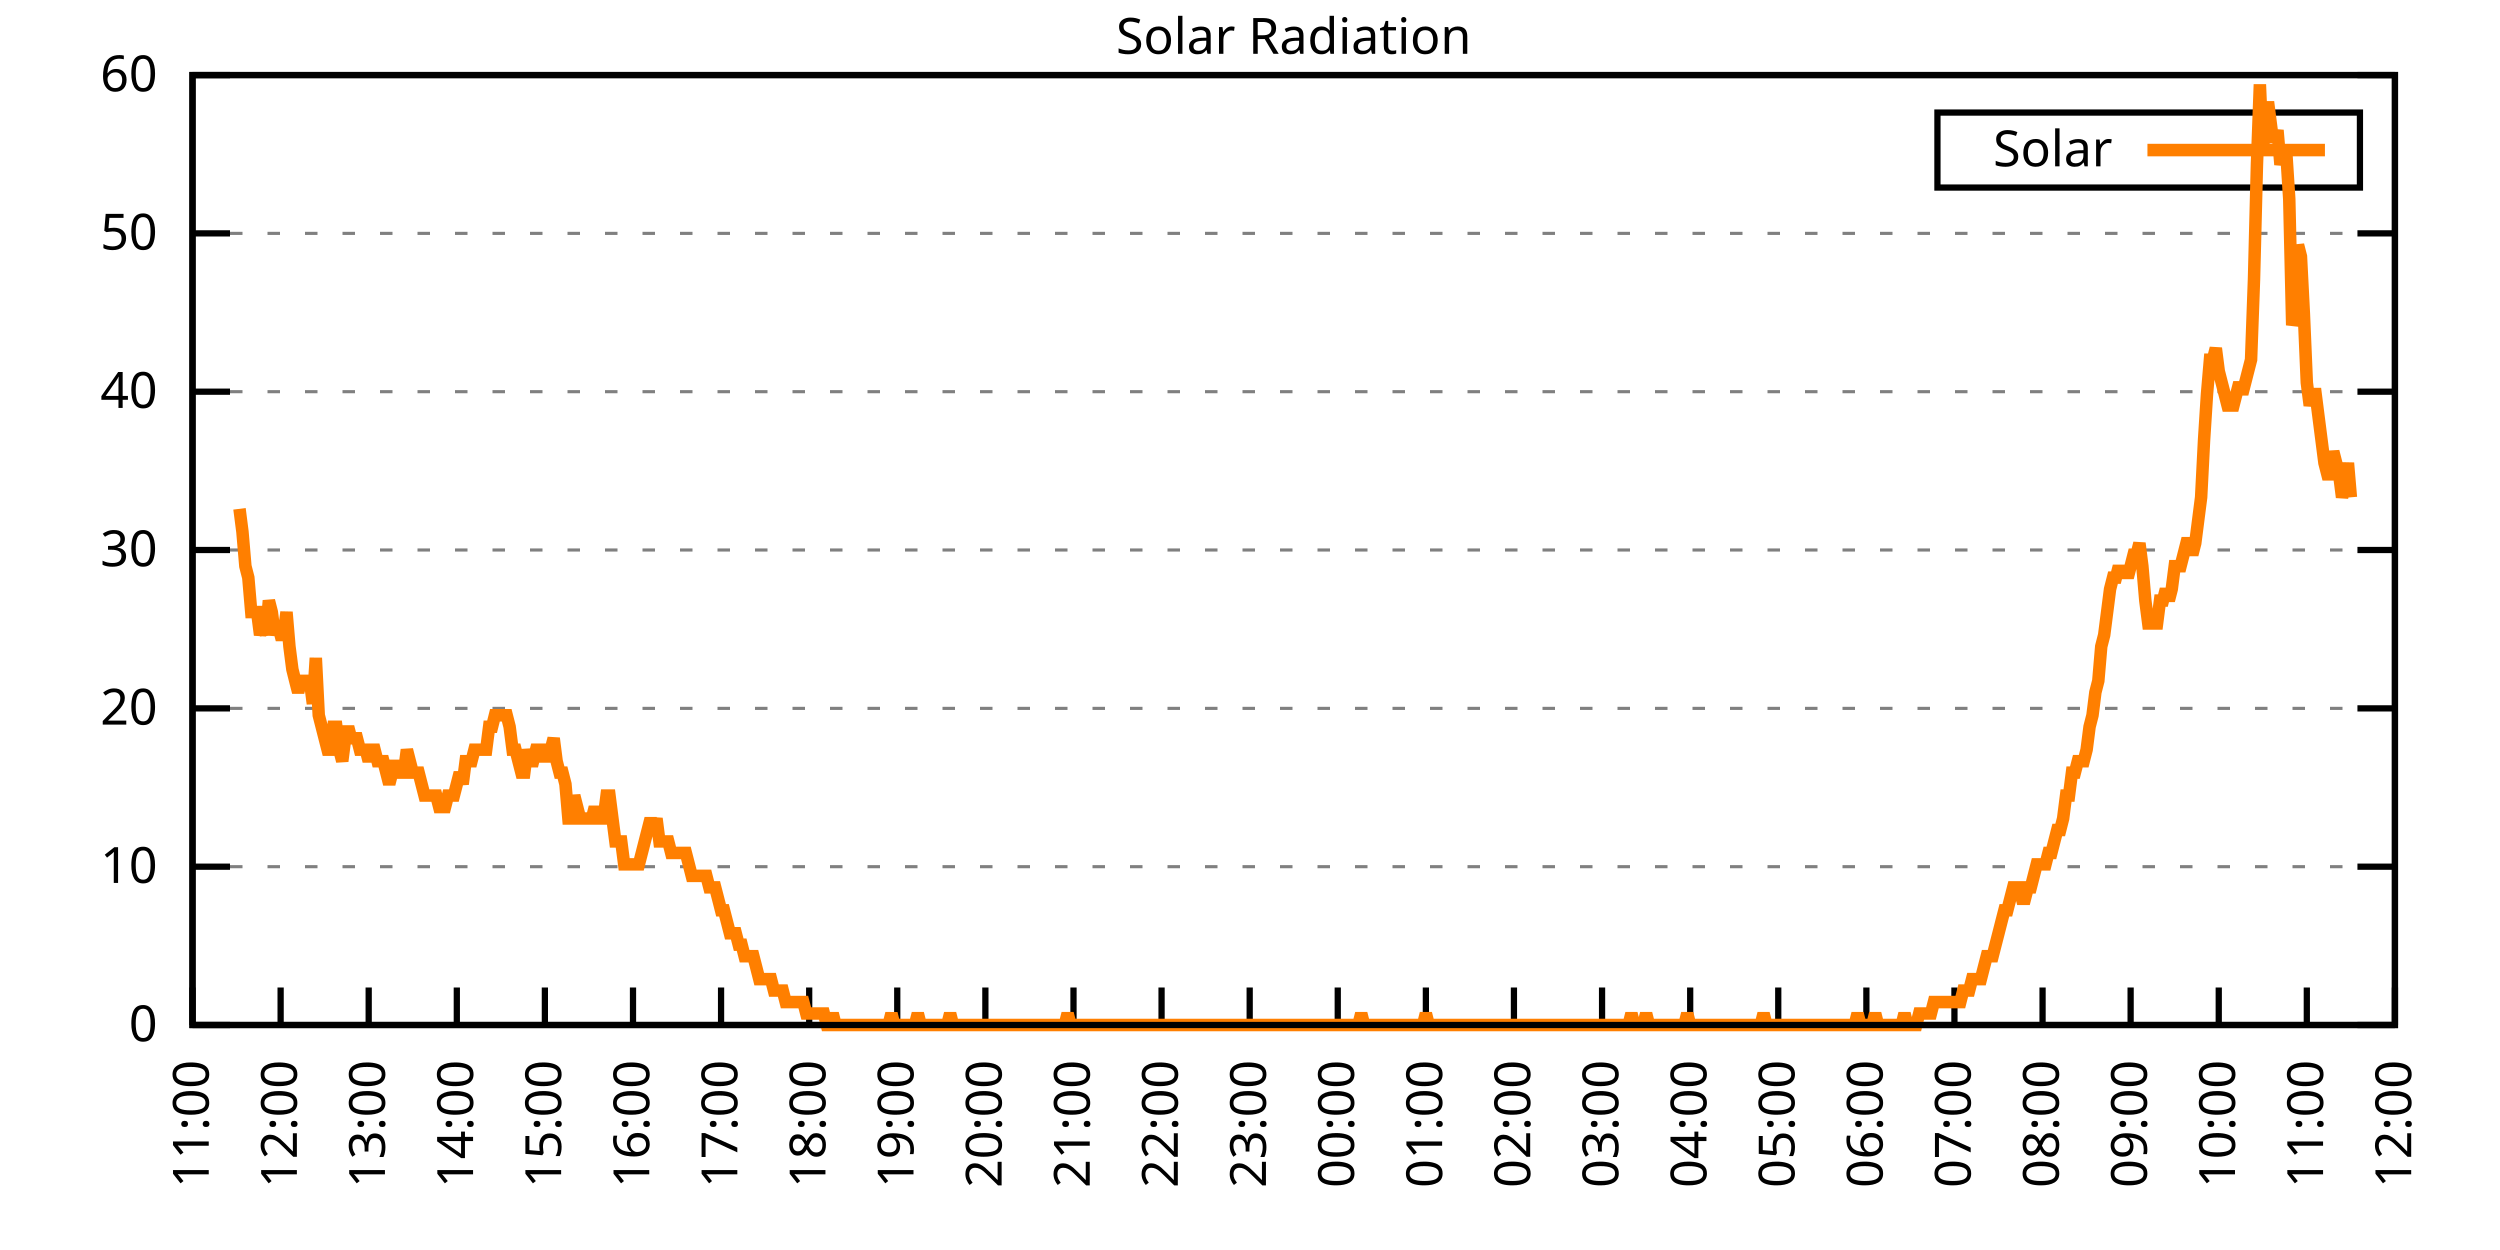
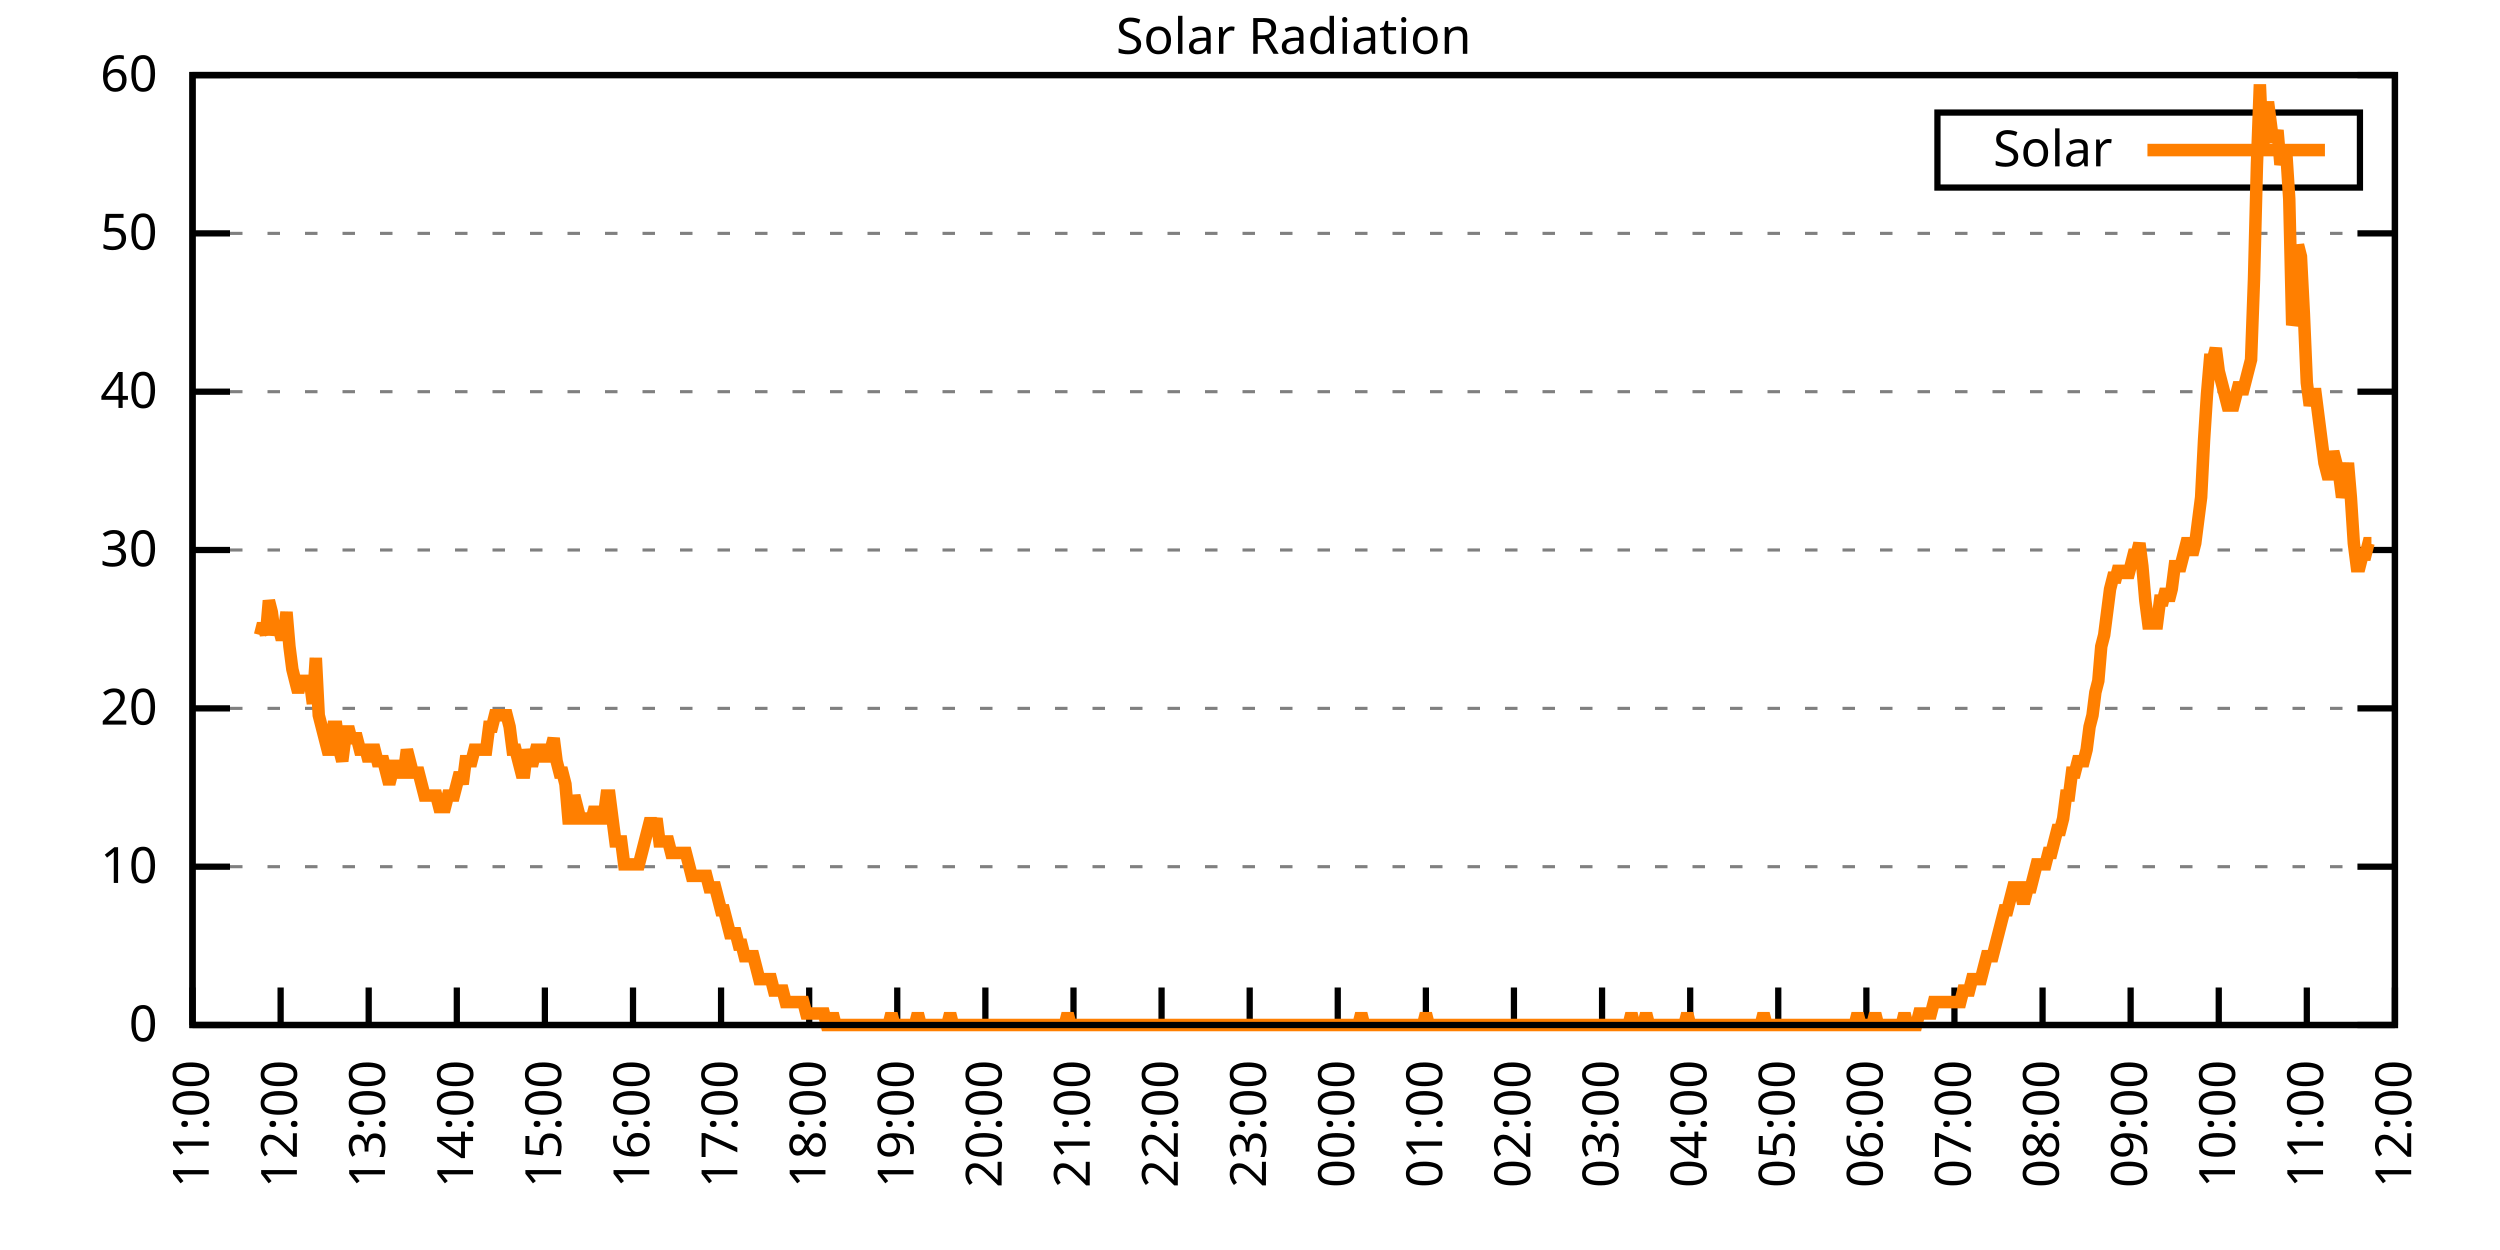
<svg xmlns="http://www.w3.org/2000/svg" xmlns:xlink="http://www.w3.org/1999/xlink" width="400" height="200" viewBox="0 0 400 200">
  <g id="gnuplot_canvas">
    <rect x="0" y="0" width="400" height="200" fill="none" />
    <defs>
      <circle id="gpDot" r="0.5" stroke-width="0.5" stroke="currentColor" />
      <path id="gpPt0" stroke-width="0.333" stroke="currentColor" d="M-1,0 h2 M0,-1 v2" />
      <path id="gpPt1" stroke-width="0.333" stroke="currentColor" d="M-1,-1 L1,1 M1,-1 L-1,1" />
      <path id="gpPt2" stroke-width="0.333" stroke="currentColor" d="M-1,0 L1,0 M0,-1 L0,1 M-1,-1 L1,1 M-1,1 L1,-1" />
      <rect id="gpPt3" stroke-width="0.333" stroke="currentColor" x="-1" y="-1" width="2" height="2" />
      <rect id="gpPt4" stroke-width="0.333" stroke="currentColor" fill="currentColor" x="-1" y="-1" width="2" height="2" />
      <circle id="gpPt5" stroke-width="0.333" stroke="currentColor" cx="0" cy="0" r="1" />
      <use xlink:href="#gpPt5" id="gpPt6" fill="currentColor" stroke="none" />
      <path id="gpPt7" stroke-width="0.333" stroke="currentColor" d="M0,-1.33 L-1.33,0.67 L1.33,0.67 z" />
      <use xlink:href="#gpPt7" id="gpPt8" fill="currentColor" stroke="none" />
      <use xlink:href="#gpPt7" id="gpPt9" stroke="currentColor" transform="rotate(180)" />
      <use xlink:href="#gpPt9" id="gpPt10" fill="currentColor" stroke="none" />
      <use xlink:href="#gpPt3" id="gpPt11" stroke="currentColor" transform="rotate(45)" />
      <use xlink:href="#gpPt11" id="gpPt12" fill="currentColor" stroke="none" />
      <path id="gpPt13" stroke-width="0.333" stroke="currentColor" d="M0,1.330 L1.265,0.411 L0.782,-1.067 L-0.782,-1.076 L-1.265,0.411 z" />
      <use xlink:href="#gpPt13" id="gpPt14" fill="currentColor" stroke="none" />
      <filter id="textbox" filterUnits="objectBoundingBox" x="0" y="0" height="1" width="1">
        <feFlood flood-color="white" flood-opacity="1" result="bgnd" />
        <feComposite in="SourceGraphic" in2="bgnd" operator="atop" />
      </filter>
      <filter id="greybox" filterUnits="objectBoundingBox" x="0" y="0" height="1" width="1">
        <feFlood flood-color="lightgrey" flood-opacity="1" result="grey" />
        <feComposite in="SourceGraphic" in2="grey" operator="atop" />
      </filter>
    </defs>
    <g fill="none" color="white" stroke="currentColor" stroke-width="1.00" stroke-linecap="butt" stroke-linejoin="miter">
</g>
    <g fill="none" color="black" stroke="currentColor" stroke-width="1.00" stroke-linecap="butt" stroke-linejoin="miter">
      <g stroke="none" shape-rendering="crispEdges">
        <polygon fill="rgb(255, 255, 255)" points="30.80,164.00 383.18,164.00 383.18,12.02 30.80,12.02 " />
      </g>
    </g>
    <g fill="none" color="black" stroke="currentColor" stroke-width="1.00" stroke-linecap="butt" stroke-linejoin="miter">
</g>
    <g fill="none" color="black" stroke="black" stroke-width="0.50" stroke-linecap="butt" stroke-linejoin="miter">
</g>
    <g fill="none" color="gray" stroke="currentColor" stroke-width="0.50" stroke-linecap="butt" stroke-linejoin="miter">
      <path stroke="gray" stroke-dasharray="2,4" class="gridline" d="M30.80,164.00 L383.19,164.00  " />
    </g>
    <g fill="none" color="gray" stroke="gray" stroke-width="1.00" stroke-linecap="butt" stroke-linejoin="miter">
</g>
    <g fill="none" color="black" stroke="currentColor" stroke-width="1.00" stroke-linecap="butt" stroke-linejoin="miter">
      <path stroke="black" d="M30.80,164.00 L36.80,164.00 M383.19,164.00 L377.19,164.00  " />
      <g transform="translate(25.20,166.60)" stroke="none" fill="black" font-family="Sans" font-size="8.00" text-anchor="end">
        <text>
          <tspan font-family="Sans"> 0</tspan>
        </text>
      </g>
    </g>
    <g fill="none" color="black" stroke="currentColor" stroke-width="1.00" stroke-linecap="butt" stroke-linejoin="miter">
</g>
    <g fill="none" color="black" stroke="black" stroke-width="0.50" stroke-linecap="butt" stroke-linejoin="miter">
</g>
    <g fill="none" color="gray" stroke="currentColor" stroke-width="0.50" stroke-linecap="butt" stroke-linejoin="miter">
      <path stroke="gray" stroke-dasharray="2,4" class="gridline" d="M30.80,138.67 L383.19,138.67  " />
    </g>
    <g fill="none" color="gray" stroke="gray" stroke-width="1.00" stroke-linecap="butt" stroke-linejoin="miter">
</g>
    <g fill="none" color="black" stroke="currentColor" stroke-width="1.00" stroke-linecap="butt" stroke-linejoin="miter">
      <path stroke="black" d="M30.80,138.67 L36.80,138.67 M383.19,138.67 L377.19,138.67  " />
      <g transform="translate(25.20,141.27)" stroke="none" fill="black" font-family="Sans" font-size="8.00" text-anchor="end">
        <text>
          <tspan font-family="Sans"> 10</tspan>
        </text>
      </g>
    </g>
    <g fill="none" color="black" stroke="currentColor" stroke-width="1.00" stroke-linecap="butt" stroke-linejoin="miter">
</g>
    <g fill="none" color="black" stroke="black" stroke-width="0.50" stroke-linecap="butt" stroke-linejoin="miter">
</g>
    <g fill="none" color="gray" stroke="currentColor" stroke-width="0.50" stroke-linecap="butt" stroke-linejoin="miter">
      <path stroke="gray" stroke-dasharray="2,4" class="gridline" d="M30.80,113.34 L383.19,113.34  " />
    </g>
    <g fill="none" color="gray" stroke="gray" stroke-width="1.00" stroke-linecap="butt" stroke-linejoin="miter">
</g>
    <g fill="none" color="black" stroke="currentColor" stroke-width="1.00" stroke-linecap="butt" stroke-linejoin="miter">
      <path stroke="black" d="M30.80,113.34 L36.80,113.34 M383.19,113.34 L377.19,113.34  " />
      <g transform="translate(25.20,115.94)" stroke="none" fill="black" font-family="Sans" font-size="8.00" text-anchor="end">
        <text>
          <tspan font-family="Sans"> 20</tspan>
        </text>
      </g>
    </g>
    <g fill="none" color="black" stroke="currentColor" stroke-width="1.00" stroke-linecap="butt" stroke-linejoin="miter">
</g>
    <g fill="none" color="black" stroke="black" stroke-width="0.50" stroke-linecap="butt" stroke-linejoin="miter">
</g>
    <g fill="none" color="gray" stroke="currentColor" stroke-width="0.50" stroke-linecap="butt" stroke-linejoin="miter">
      <path stroke="gray" stroke-dasharray="2,4" class="gridline" d="M30.80,88.00 L383.19,88.00  " />
    </g>
    <g fill="none" color="gray" stroke="gray" stroke-width="1.00" stroke-linecap="butt" stroke-linejoin="miter">
</g>
    <g fill="none" color="black" stroke="currentColor" stroke-width="1.00" stroke-linecap="butt" stroke-linejoin="miter">
      <path stroke="black" d="M30.80,88.00 L36.80,88.00 M383.19,88.00 L377.19,88.00  " />
      <g transform="translate(25.20,90.60)" stroke="none" fill="black" font-family="Sans" font-size="8.00" text-anchor="end">
        <text>
          <tspan font-family="Sans"> 30</tspan>
        </text>
      </g>
    </g>
    <g fill="none" color="black" stroke="currentColor" stroke-width="1.00" stroke-linecap="butt" stroke-linejoin="miter">
</g>
    <g fill="none" color="black" stroke="black" stroke-width="0.50" stroke-linecap="butt" stroke-linejoin="miter">
</g>
    <g fill="none" color="gray" stroke="currentColor" stroke-width="0.50" stroke-linecap="butt" stroke-linejoin="miter">
      <path stroke="gray" stroke-dasharray="2,4" class="gridline" d="M30.80,62.67 L383.19,62.67  " />
    </g>
    <g fill="none" color="gray" stroke="gray" stroke-width="1.00" stroke-linecap="butt" stroke-linejoin="miter">
</g>
    <g fill="none" color="black" stroke="currentColor" stroke-width="1.00" stroke-linecap="butt" stroke-linejoin="miter">
      <path stroke="black" d="M30.80,62.67 L36.80,62.67 M383.19,62.67 L377.19,62.67  " />
      <g transform="translate(25.20,65.27)" stroke="none" fill="black" font-family="Sans" font-size="8.00" text-anchor="end">
        <text>
          <tspan font-family="Sans"> 40</tspan>
        </text>
      </g>
    </g>
    <g fill="none" color="black" stroke="currentColor" stroke-width="1.00" stroke-linecap="butt" stroke-linejoin="miter">
</g>
    <g fill="none" color="black" stroke="black" stroke-width="0.50" stroke-linecap="butt" stroke-linejoin="miter">
</g>
    <g fill="none" color="gray" stroke="currentColor" stroke-width="0.50" stroke-linecap="butt" stroke-linejoin="miter">
      <path stroke="gray" stroke-dasharray="2,4" class="gridline" d="M30.80,37.34 L383.19,37.34  " />
    </g>
    <g fill="none" color="gray" stroke="gray" stroke-width="1.00" stroke-linecap="butt" stroke-linejoin="miter">
</g>
    <g fill="none" color="black" stroke="currentColor" stroke-width="1.00" stroke-linecap="butt" stroke-linejoin="miter">
      <path stroke="black" d="M30.80,37.34 L36.80,37.34 M383.19,37.34 L377.19,37.34  " />
      <g transform="translate(25.20,39.94)" stroke="none" fill="black" font-family="Sans" font-size="8.00" text-anchor="end">
        <text>
          <tspan font-family="Sans"> 50</tspan>
        </text>
      </g>
    </g>
    <g fill="none" color="black" stroke="currentColor" stroke-width="1.00" stroke-linecap="butt" stroke-linejoin="miter">
</g>
    <g fill="none" color="black" stroke="black" stroke-width="0.50" stroke-linecap="butt" stroke-linejoin="miter">
</g>
    <g fill="none" color="gray" stroke="currentColor" stroke-width="0.50" stroke-linecap="butt" stroke-linejoin="miter">
      <path stroke="gray" stroke-dasharray="2,4" class="gridline" d="M30.80,12.01 L383.19,12.01  " />
    </g>
    <g fill="none" color="gray" stroke="gray" stroke-width="1.00" stroke-linecap="butt" stroke-linejoin="miter">
</g>
    <g fill="none" color="black" stroke="currentColor" stroke-width="1.00" stroke-linecap="butt" stroke-linejoin="miter">
      <path stroke="black" d="M30.80,12.01 L36.80,12.01 M383.19,12.01 L377.19,12.01  " />
      <g transform="translate(25.20,14.61)" stroke="none" fill="black" font-family="Sans" font-size="8.00" text-anchor="end">
        <text>
          <tspan font-family="Sans"> 60</tspan>
        </text>
      </g>
    </g>
    <g fill="none" color="black" stroke="currentColor" stroke-width="1.00" stroke-linecap="butt" stroke-linejoin="miter">
      <path stroke="black" d="M30.80,164.00 L30.80,158.00  " />
      <g transform="translate(33.40,169.60) rotate(270.00)" stroke="none" fill="black" font-family="Sans" font-size="8.00" text-anchor="end">
        <text>
          <tspan font-family="Sans">11:00</tspan>
        </text>
      </g>
    </g>
    <g fill="none" color="black" stroke="currentColor" stroke-width="1.00" stroke-linecap="butt" stroke-linejoin="miter">
      <path stroke="black" d="M44.90,164.00 L44.90,158.00  " />
      <g transform="translate(47.50,169.60) rotate(270.00)" stroke="none" fill="black" font-family="Sans" font-size="8.00" text-anchor="end">
        <text>
          <tspan font-family="Sans">12:00</tspan>
        </text>
      </g>
    </g>
    <g fill="none" color="black" stroke="currentColor" stroke-width="1.00" stroke-linecap="butt" stroke-linejoin="miter">
      <path stroke="black" d="M58.99,164.00 L58.99,158.00  " />
      <g transform="translate(61.59,169.60) rotate(270.00)" stroke="none" fill="black" font-family="Sans" font-size="8.00" text-anchor="end">
        <text>
          <tspan font-family="Sans">13:00</tspan>
        </text>
      </g>
    </g>
    <g fill="none" color="black" stroke="currentColor" stroke-width="1.00" stroke-linecap="butt" stroke-linejoin="miter">
      <path stroke="black" d="M73.09,164.00 L73.09,158.00  " />
      <g transform="translate(75.69,169.60) rotate(270.00)" stroke="none" fill="black" font-family="Sans" font-size="8.00" text-anchor="end">
        <text>
          <tspan font-family="Sans">14:00</tspan>
        </text>
      </g>
    </g>
    <g fill="none" color="black" stroke="currentColor" stroke-width="1.00" stroke-linecap="butt" stroke-linejoin="miter">
      <path stroke="black" d="M87.18,164.00 L87.18,158.00  " />
      <g transform="translate(89.78,169.60) rotate(270.00)" stroke="none" fill="black" font-family="Sans" font-size="8.00" text-anchor="end">
        <text>
          <tspan font-family="Sans">15:00</tspan>
        </text>
      </g>
    </g>
    <g fill="none" color="black" stroke="currentColor" stroke-width="1.00" stroke-linecap="butt" stroke-linejoin="miter">
      <path stroke="black" d="M101.28,164.00 L101.28,158.00  " />
      <g transform="translate(103.88,169.60) rotate(270.00)" stroke="none" fill="black" font-family="Sans" font-size="8.00" text-anchor="end">
        <text>
          <tspan font-family="Sans">16:00</tspan>
        </text>
      </g>
    </g>
    <g fill="none" color="black" stroke="currentColor" stroke-width="1.00" stroke-linecap="butt" stroke-linejoin="miter">
      <path stroke="black" d="M115.37,164.00 L115.37,158.00  " />
      <g transform="translate(117.97,169.60) rotate(270.00)" stroke="none" fill="black" font-family="Sans" font-size="8.00" text-anchor="end">
        <text>
          <tspan font-family="Sans">17:00</tspan>
        </text>
      </g>
    </g>
    <g fill="none" color="black" stroke="currentColor" stroke-width="1.00" stroke-linecap="butt" stroke-linejoin="miter">
      <path stroke="black" d="M129.47,164.00 L129.47,158.00  " />
      <g transform="translate(132.07,169.60) rotate(270.00)" stroke="none" fill="black" font-family="Sans" font-size="8.00" text-anchor="end">
        <text>
          <tspan font-family="Sans">18:00</tspan>
        </text>
      </g>
    </g>
    <g fill="none" color="black" stroke="currentColor" stroke-width="1.00" stroke-linecap="butt" stroke-linejoin="miter">
      <path stroke="black" d="M143.56,164.00 L143.56,158.00  " />
      <g transform="translate(146.16,169.60) rotate(270.00)" stroke="none" fill="black" font-family="Sans" font-size="8.00" text-anchor="end">
        <text>
          <tspan font-family="Sans">19:00</tspan>
        </text>
      </g>
    </g>
    <g fill="none" color="black" stroke="currentColor" stroke-width="1.00" stroke-linecap="butt" stroke-linejoin="miter">
      <path stroke="black" d="M157.66,164.00 L157.66,158.00  " />
      <g transform="translate(160.26,169.60) rotate(270.00)" stroke="none" fill="black" font-family="Sans" font-size="8.00" text-anchor="end">
        <text>
          <tspan font-family="Sans">20:00</tspan>
        </text>
      </g>
    </g>
    <g fill="none" color="black" stroke="currentColor" stroke-width="1.00" stroke-linecap="butt" stroke-linejoin="miter">
      <path stroke="black" d="M171.76,164.00 L171.76,158.00  " />
      <g transform="translate(174.36,169.60) rotate(270.00)" stroke="none" fill="black" font-family="Sans" font-size="8.00" text-anchor="end">
        <text>
          <tspan font-family="Sans">21:00</tspan>
        </text>
      </g>
    </g>
    <g fill="none" color="black" stroke="currentColor" stroke-width="1.00" stroke-linecap="butt" stroke-linejoin="miter">
      <path stroke="black" d="M185.85,164.00 L185.85,158.00  " />
      <g transform="translate(188.45,169.60) rotate(270.00)" stroke="none" fill="black" font-family="Sans" font-size="8.00" text-anchor="end">
        <text>
          <tspan font-family="Sans">22:00</tspan>
        </text>
      </g>
    </g>
    <g fill="none" color="black" stroke="currentColor" stroke-width="1.00" stroke-linecap="butt" stroke-linejoin="miter">
      <path stroke="black" d="M199.95,164.00 L199.95,158.00  " />
      <g transform="translate(202.55,169.60) rotate(270.00)" stroke="none" fill="black" font-family="Sans" font-size="8.00" text-anchor="end">
        <text>
          <tspan font-family="Sans">23:00</tspan>
        </text>
      </g>
    </g>
    <g fill="none" color="black" stroke="currentColor" stroke-width="1.00" stroke-linecap="butt" stroke-linejoin="miter">
      <path stroke="black" d="M214.04,164.00 L214.04,158.00  " />
      <g transform="translate(216.64,169.60) rotate(270.00)" stroke="none" fill="black" font-family="Sans" font-size="8.00" text-anchor="end">
        <text>
          <tspan font-family="Sans">00:00</tspan>
        </text>
      </g>
    </g>
    <g fill="none" color="black" stroke="currentColor" stroke-width="1.00" stroke-linecap="butt" stroke-linejoin="miter">
      <path stroke="black" d="M228.14,164.00 L228.14,158.00  " />
      <g transform="translate(230.74,169.60) rotate(270.00)" stroke="none" fill="black" font-family="Sans" font-size="8.00" text-anchor="end">
        <text>
          <tspan font-family="Sans">01:00</tspan>
        </text>
      </g>
    </g>
    <g fill="none" color="black" stroke="currentColor" stroke-width="1.00" stroke-linecap="butt" stroke-linejoin="miter">
      <path stroke="black" d="M242.23,164.00 L242.23,158.00  " />
      <g transform="translate(244.83,169.60) rotate(270.00)" stroke="none" fill="black" font-family="Sans" font-size="8.00" text-anchor="end">
        <text>
          <tspan font-family="Sans">02:00</tspan>
        </text>
      </g>
    </g>
    <g fill="none" color="black" stroke="currentColor" stroke-width="1.00" stroke-linecap="butt" stroke-linejoin="miter">
      <path stroke="black" d="M256.33,164.00 L256.33,158.00  " />
      <g transform="translate(258.93,169.60) rotate(270.00)" stroke="none" fill="black" font-family="Sans" font-size="8.00" text-anchor="end">
        <text>
          <tspan font-family="Sans">03:00</tspan>
        </text>
      </g>
    </g>
    <g fill="none" color="black" stroke="currentColor" stroke-width="1.00" stroke-linecap="butt" stroke-linejoin="miter">
      <path stroke="black" d="M270.43,164.00 L270.43,158.00  " />
      <g transform="translate(273.03,169.60) rotate(270.00)" stroke="none" fill="black" font-family="Sans" font-size="8.00" text-anchor="end">
        <text>
          <tspan font-family="Sans">04:00</tspan>
        </text>
      </g>
    </g>
    <g fill="none" color="black" stroke="currentColor" stroke-width="1.00" stroke-linecap="butt" stroke-linejoin="miter">
      <path stroke="black" d="M284.52,164.00 L284.52,158.00  " />
      <g transform="translate(287.12,169.60) rotate(270.00)" stroke="none" fill="black" font-family="Sans" font-size="8.00" text-anchor="end">
        <text>
          <tspan font-family="Sans">05:00</tspan>
        </text>
      </g>
    </g>
    <g fill="none" color="black" stroke="currentColor" stroke-width="1.00" stroke-linecap="butt" stroke-linejoin="miter">
      <path stroke="black" d="M298.62,164.00 L298.62,158.00  " />
      <g transform="translate(301.22,169.60) rotate(270.00)" stroke="none" fill="black" font-family="Sans" font-size="8.00" text-anchor="end">
        <text>
          <tspan font-family="Sans">06:00</tspan>
        </text>
      </g>
    </g>
    <g fill="none" color="black" stroke="currentColor" stroke-width="1.00" stroke-linecap="butt" stroke-linejoin="miter">
      <path stroke="black" d="M312.71,164.00 L312.71,158.00  " />
      <g transform="translate(315.31,169.60) rotate(270.00)" stroke="none" fill="black" font-family="Sans" font-size="8.00" text-anchor="end">
        <text>
          <tspan font-family="Sans">07:00</tspan>
        </text>
      </g>
    </g>
    <g fill="none" color="black" stroke="currentColor" stroke-width="1.00" stroke-linecap="butt" stroke-linejoin="miter">
      <path stroke="black" d="M326.81,164.00 L326.81,158.00  " />
      <g transform="translate(329.41,169.60) rotate(270.00)" stroke="none" fill="black" font-family="Sans" font-size="8.00" text-anchor="end">
        <text>
          <tspan font-family="Sans">08:00</tspan>
        </text>
      </g>
    </g>
    <g fill="none" color="black" stroke="currentColor" stroke-width="1.00" stroke-linecap="butt" stroke-linejoin="miter">
      <path stroke="black" d="M340.90,164.00 L340.90,158.00  " />
      <g transform="translate(343.50,169.60) rotate(270.00)" stroke="none" fill="black" font-family="Sans" font-size="8.00" text-anchor="end">
        <text>
          <tspan font-family="Sans">09:00</tspan>
        </text>
      </g>
    </g>
    <g fill="none" color="black" stroke="currentColor" stroke-width="1.00" stroke-linecap="butt" stroke-linejoin="miter">
      <path stroke="black" d="M355.00,164.00 L355.00,158.00  " />
      <g transform="translate(357.60,169.60) rotate(270.00)" stroke="none" fill="black" font-family="Sans" font-size="8.00" text-anchor="end">
        <text>
          <tspan font-family="Sans">10:00</tspan>
        </text>
      </g>
    </g>
    <g fill="none" color="black" stroke="currentColor" stroke-width="1.00" stroke-linecap="butt" stroke-linejoin="miter">
      <path stroke="black" d="M369.09,164.00 L369.09,158.00  " />
      <g transform="translate(371.69,169.60) rotate(270.00)" stroke="none" fill="black" font-family="Sans" font-size="8.00" text-anchor="end">
        <text>
          <tspan font-family="Sans">11:00</tspan>
        </text>
      </g>
    </g>
    <g fill="none" color="black" stroke="currentColor" stroke-width="1.00" stroke-linecap="butt" stroke-linejoin="miter">
      <path stroke="black" d="M383.19,164.00 L383.19,158.00  " />
      <g transform="translate(385.79,169.60) rotate(270.00)" stroke="none" fill="black" font-family="Sans" font-size="8.00" text-anchor="end">
        <text>
          <tspan font-family="Sans">12:00</tspan>
        </text>
      </g>
    </g>
    <g fill="none" color="black" stroke="currentColor" stroke-width="1.00" stroke-linecap="butt" stroke-linejoin="miter">
</g>
    <g fill="none" color="black" stroke="currentColor" stroke-width="1.00" stroke-linecap="butt" stroke-linejoin="miter">
      <path stroke="black" d="M30.80,12.01 L30.80,164.00 L383.19,164.00 L383.19,12.01 L30.80,12.01 Z  " />
    </g>
    <g fill="none" color="black" stroke="currentColor" stroke-width="1.00" stroke-linecap="butt" stroke-linejoin="miter">
</g>
    <g fill="none" color="black" stroke="currentColor" stroke-width="1.00" stroke-linecap="butt" stroke-linejoin="miter">
      <path stroke="black" d="M309.99,30.01 L309.99,18.01 L377.59,18.01 L377.59,30.01 L309.99,30.01 Z  " />
    </g>
    <g id="Solar_Radiation_plot_1">
      <g fill="none" color="white" stroke="black" stroke-width="2.00" stroke-linecap="butt" stroke-linejoin="miter">
</g>
      <g fill="none" color="black" stroke="currentColor" stroke-width="2.00" stroke-linecap="butt" stroke-linejoin="miter">
        <g transform="translate(337.99,26.61)" stroke="none" fill="black" font-family="Sans" font-size="8.00" text-anchor="end">
          <text>
            <tspan font-family="Sans">Solar</tspan>
          </text>
        </g>
      </g>
      <g fill="none" color="black" stroke="currentColor" stroke-width="2.00" stroke-linecap="butt" stroke-linejoin="miter">
-         <path stroke="rgb(255, 127,   0)" d="M343.59,24.01 L371.99,24.01 M38.32,81.41 L38.79,85.08 L39.26,90.59 L39.73,92.42 L40.20,97.93 L40.67,97.93   L41.14,97.93 L41.61,101.60 L42.08,99.76 L42.55,101.60 L43.02,96.09 L43.49,97.93 L43.96,101.60 L44.43,99.76   L44.90,101.60 L45.37,101.60 L45.84,97.93 L46.31,103.43 L46.78,107.10 L47.24,108.94 L47.71,110.77 L48.18,108.94   L48.65,108.94 L49.12,108.94 L49.59,108.94 L50.06,112.61 L50.53,105.27 L51.00,114.44 L51.47,116.28 L51.94,118.12   L52.41,119.95 L52.88,119.95 L53.35,116.28 L53.82,116.28 L54.29,119.95 L54.76,121.79 L55.23,118.12 L55.70,116.28   L56.17,118.12 L56.64,118.12 L57.11,118.12 L57.58,119.95 L58.05,119.95 L58.52,119.95 L58.99,121.79 L59.46,119.95   L59.93,119.95 L60.40,121.79 L60.87,121.79 L61.34,121.79 L61.81,123.62 L62.28,125.46 L62.75,123.62 L63.22,121.79   L63.69,123.62 L64.16,123.62 L64.63,123.62 L65.10,119.95 L65.57,121.79 L66.04,123.62 L66.51,123.62 L66.98,123.62   L67.45,125.46 L67.92,127.29 L68.39,127.29 L68.86,127.29 L69.33,127.29 L69.80,127.29 L70.27,129.13 L70.74,129.13   L71.21,129.13 L71.68,127.29 L72.15,127.29 L72.62,127.29 L73.09,125.46 L73.56,123.62 L74.03,125.46 L74.50,121.79   L74.97,121.79 L75.44,121.79 L75.91,119.95 L76.38,119.95 L76.85,119.95 L77.32,119.95 L77.79,119.95 L78.26,116.28   L78.73,116.28 L79.19,114.44 L79.66,114.44 L80.13,114.44 L80.60,114.44 L81.07,114.44 L81.54,116.28 L82.01,119.95   L82.48,119.95 L82.95,121.79 L83.42,123.62 L83.89,123.62 L84.36,119.95 L84.83,121.79 L85.30,121.79 L85.77,119.95   L86.24,119.95 L86.71,119.95 L87.18,121.79 L87.65,119.95 L88.12,119.95 L88.59,118.12 L89.06,121.79 L89.53,123.62   L90.00,123.62 L90.47,125.46 L90.94,130.96 L91.41,130.96 L91.88,127.29 L92.35,129.13 L92.82,130.96 L93.29,130.96   L93.76,130.96 L94.23,130.96 L94.70,130.96 L95.17,129.13 L95.64,130.96 L96.11,130.96 L96.58,130.96 L97.05,127.29   L97.52,127.29 L97.99,130.96 L98.46,134.63 L98.93,134.63 L99.40,134.63 L99.87,138.30 L100.34,138.30 L100.81,138.30   L101.28,138.30 L101.75,138.30 L102.22,138.30 L102.69,136.47 L103.16,134.63 L103.63,132.80 L104.10,130.96 L104.57,132.80   L105.04,130.96 L105.51,134.63 L105.98,134.63 L106.45,134.63 L106.92,134.63 L107.39,136.47 L107.86,136.47 L108.33,136.47   L108.80,136.47 L109.27,136.47 L109.74,136.47 L110.21,138.30 L110.68,140.14 L111.14,140.14 L111.61,140.14 L112.08,140.14   L112.55,140.14 L113.02,140.14 L113.49,141.98 L113.96,141.98 L114.43,141.98 L114.90,143.81 L115.37,145.65 L115.84,145.65   L116.31,147.48 L116.78,149.32 L117.25,149.32 L117.72,149.32 L118.19,151.15 L118.66,151.15 L119.13,152.99 L119.60,152.99   L120.07,152.99 L120.54,152.99 L121.01,154.82 L121.48,156.66 L121.95,156.66 L122.42,156.66 L122.89,156.66 L123.36,156.66   L123.83,158.49 L124.30,158.49 L124.77,158.49 L125.24,158.49 L125.71,160.33 L126.18,160.33 L126.65,160.33 L127.12,160.33   L127.59,160.33 L128.06,160.33 L128.53,160.33 L129.00,162.16 L129.47,162.16 L129.94,162.16 L130.41,162.16 L130.88,162.16   L131.35,162.16 L131.82,162.16 L132.29,164.00 L132.76,164.00 L133.23,162.16 L133.70,164.00 L134.17,164.00 L134.64,164.00   L135.11,164.00 L135.58,164.00 L136.05,164.00 L136.52,164.00 L136.99,164.00 L137.46,164.00 L137.93,164.00 L138.40,164.00   L138.87,164.00 L139.34,164.00 L139.81,164.00 L140.28,164.00 L140.75,164.00 L141.22,164.00 L141.69,164.00 L142.16,164.00   L142.63,162.16 L143.09,164.00 L143.56,164.00 L144.03,164.00 L144.50,164.00 L144.97,164.00 L145.44,164.00 L145.91,164.00   L146.38,164.00 L146.85,162.16 L147.32,164.00 L147.79,164.00 L148.26,164.00 L148.73,164.00 L149.20,164.00 L149.67,164.00   L150.14,164.00 L150.61,164.00 L151.08,164.00 L151.55,164.00 L152.02,162.16 L152.49,164.00 L152.96,164.00 L153.43,164.00   L153.90,164.00 L154.37,164.00 L154.84,164.00 L155.31,164.00 L155.78,164.00 L156.25,164.00 L156.72,164.00 L157.19,164.00   L157.66,164.00 L158.13,164.00 L158.60,164.00 L159.07,164.00 L159.54,164.00 L160.01,164.00 L160.48,164.00 L160.95,164.00   L161.42,164.00 L161.89,164.00 L162.36,164.00 L162.83,164.00 L163.30,164.00 L163.77,164.00 L164.24,164.00 L164.71,164.00   L165.18,164.00 L165.65,164.00 L166.12,164.00 L166.59,164.00 L167.06,164.00 L167.53,164.00 L168.00,164.00 L168.47,164.00   L168.94,164.00 L169.41,164.00 L169.88,164.00 L170.35,164.00 L170.82,162.16 L171.29,164.00 L171.76,164.00 L172.23,164.00   L172.70,164.00 L173.17,164.00 L173.64,164.00 L174.11,164.00 L174.58,164.00 L175.04,164.00 L175.51,164.00 L175.98,164.00   L176.45,164.00 L176.92,164.00 L177.39,164.00 L177.86,164.00 L178.33,164.00 L178.80,164.00 L179.27,164.00 L179.74,164.00   L180.21,164.00 L180.68,164.00 L181.15,164.00 L181.62,164.00 L182.09,164.00 L182.56,164.00 L183.03,164.00 L183.50,164.00   L183.97,164.00 L184.44,164.00 L184.91,164.00 L185.38,164.00 L185.85,164.00 L186.32,164.00 L186.79,164.00 L187.26,164.00   L187.73,164.00 L188.20,164.00 L188.67,164.00 L189.14,164.00 L189.61,164.00 L190.08,164.00 L190.55,164.00 L191.02,164.00   L191.49,164.00 L191.96,164.00 L192.43,164.00 L192.90,164.00 L193.37,164.00 L193.84,164.00 L194.31,164.00 L194.78,164.00   L195.25,164.00 L195.72,164.00 L196.19,164.00 L196.66,164.00 L197.13,164.00 L197.60,164.00 L198.07,164.00 L198.54,164.00   L199.01,164.00 L199.48,164.00 L199.95,164.00 L200.42,164.00 L200.89,164.00 L201.36,164.00 L201.83,164.00 L202.30,164.00   L202.77,164.00 L203.24,164.00 L203.71,164.00 L204.18,164.00 L204.65,164.00 L205.12,164.00 L205.59,164.00 L206.06,164.00   L206.53,164.00 L207.00,164.00 L207.46,164.00 L207.93,164.00 L208.40,164.00 L208.87,164.00 L209.34,164.00 L209.81,164.00   L210.28,164.00 L210.75,164.00 L211.22,164.00 L211.69,164.00 L212.16,164.00 L212.63,164.00 L213.10,164.00 L213.57,164.00   L214.04,164.00 L214.51,164.00 L214.98,164.00 L215.45,164.00 L215.92,164.00 L216.39,164.00 L216.86,164.00 L217.33,164.00   L217.80,162.16 L218.27,164.00 L218.74,164.00 L219.21,164.00 L219.68,164.00 L220.15,164.00 L220.62,164.00 L221.09,164.00   L221.56,164.00 L222.03,164.00 L222.50,164.00 L222.97,164.00 L223.44,164.00 L223.91,164.00 L224.38,164.00 L224.85,164.00   L225.32,164.00 L225.79,164.00 L226.26,164.00 L226.73,164.00 L227.20,164.00 L227.67,164.00 L228.14,162.16 L228.61,164.00   L229.08,164.00 L229.55,164.00 L230.02,164.00 L230.49,164.00 L230.96,164.00 L231.43,164.00 L231.90,164.00 L232.37,164.00   L232.84,164.00 L233.31,164.00 L233.78,164.00 L234.25,164.00 L234.72,164.00 L235.19,164.00 L235.66,164.00 L236.13,164.00   L236.60,164.00 L237.07,164.00 L237.54,164.00 L238.01,164.00 L238.48,164.00 L238.95,164.00 L239.41,164.00 L239.88,164.00   L240.35,164.00 L240.82,164.00 L241.29,164.00 L241.76,164.00 L242.23,164.00 L242.70,164.00 L243.17,164.00 L243.64,164.00   L244.11,164.00 L244.58,164.00 L245.05,164.00 L245.52,164.00 L245.99,164.00 L246.46,164.00 L246.93,164.00 L247.40,164.00   L247.87,164.00 L248.34,164.00 L248.81,164.00 L249.28,164.00 L249.75,164.00 L250.22,164.00 L250.69,164.00 L251.16,164.00   L251.63,164.00 L252.10,164.00 L252.57,164.00 L253.04,164.00 L253.51,164.00 L253.98,164.00 L254.45,164.00 L254.92,164.00   L255.39,164.00 L255.86,164.00 L256.33,164.00 L256.80,164.00 L257.27,164.00 L257.74,164.00 L258.21,164.00 L258.68,164.00   L259.15,164.00 L259.62,164.00 L260.09,164.00 L260.56,164.00 L261.03,162.16 L261.50,164.00 L261.97,164.00 L262.44,164.00   L262.91,164.00 L263.38,162.16 L263.85,164.00 L264.32,164.00 L264.79,164.00 L265.26,164.00 L265.73,164.00 L266.20,164.00   L266.67,164.00 L267.14,164.00 L267.61,164.00 L268.08,164.00 L268.55,164.00 L269.02,164.00 L269.49,164.00 L269.96,162.16   L270.43,164.00 L270.90,164.00 L271.36,164.00 L271.83,164.00 L272.30,164.00 L272.77,164.00 L273.24,164.00 L273.71,164.00   L274.18,164.00 L274.65,164.00 L275.12,164.00 L275.59,164.00 L276.06,164.00 L276.53,164.00 L277.00,164.00 L277.47,164.00   L277.94,164.00 L278.41,164.00 L278.88,164.00 L279.35,164.00 L279.82,164.00 L280.29,164.00 L280.76,164.00 L281.23,164.00   L281.70,164.00 L282.17,162.16 L282.64,164.00 L283.11,164.00 L283.58,164.00 L284.05,164.00 L284.52,164.00 L284.99,164.00   L285.46,164.00 L285.93,164.00 L286.40,164.00 L286.87,164.00 L287.34,164.00 L287.81,164.00 L288.28,164.00 L288.75,164.00   L289.22,164.00 L289.69,164.00 L290.16,164.00 L290.63,164.00 L291.10,164.00 L291.57,164.00 L292.04,164.00 L292.51,164.00   L292.98,164.00 L293.45,164.00 L293.92,164.00 L294.39,164.00 L294.86,164.00 L295.33,164.00 L295.80,164.00 L296.27,164.00   L296.74,164.00 L297.21,162.16 L297.68,164.00 L298.15,164.00 L298.62,164.00 L299.09,164.00 L299.56,164.00 L300.03,162.16   L300.50,164.00 L300.97,164.00 L301.44,164.00 L301.91,164.00 L302.38,164.00 L302.85,164.00 L303.31,164.00 L303.78,164.00   L304.25,164.00 L304.72,162.16 L305.19,164.00 L305.66,164.00 L306.13,164.00 L306.60,164.00 L307.07,162.16 L307.54,162.16   L308.01,162.16 L308.48,162.16 L308.95,162.16 L309.42,160.33 L309.89,160.33 L310.36,160.33 L310.83,160.33 L311.30,160.33   L311.77,160.33 L312.24,160.33 L312.71,160.33 L313.18,160.33 L313.65,160.33 L314.12,158.49 L314.59,158.49 L315.06,158.49   L315.53,156.66 L316.00,156.66 L316.47,156.66 L316.94,156.66 L317.41,154.82 L317.88,152.99 L318.35,152.99 L318.82,152.99   L319.29,151.15 L319.76,149.32 L320.23,147.48 L320.70,145.65 L321.17,145.65 L321.64,143.81 L322.11,141.98 L322.58,141.98   L323.05,141.98 L323.52,143.81 L323.99,143.81 L324.46,141.98 L324.93,141.98 L325.40,140.14 L325.87,138.30 L326.34,138.30   L326.81,138.30 L327.28,138.30 L327.75,136.47 L328.22,136.47 L328.69,134.63 L329.16,132.80 L329.63,132.80 L330.10,130.96   L330.57,127.29 L331.04,127.29 L331.51,123.62 L331.98,123.62 L332.45,121.79 L332.92,121.79 L333.39,121.79 L333.86,119.95   L334.33,116.28 L334.80,114.44 L335.26,110.77 L335.73,108.94 L336.20,103.43 L336.67,101.60 L337.14,97.93 L337.61,94.26   L338.08,92.42 L338.55,92.42 L339.02,90.59 L339.49,92.42 L339.96,90.59 L340.43,92.42 L340.90,90.59 L341.37,88.75   L341.84,88.75 L342.31,86.91 L342.78,90.59 L343.25,96.09 L343.72,99.76 L344.19,99.76 L344.66,99.76 L345.13,99.76   L345.60,96.09 L346.07,96.09 L346.54,94.26 L347.01,96.09 L347.48,94.26 L347.95,90.59 L348.42,90.59 L348.89,90.59   L349.36,88.75 L349.83,86.91 L350.30,86.91 L350.77,88.75 L351.24,86.91 L351.71,83.24 L352.18,79.57 L352.65,70.40   L353.12,63.05 L353.59,57.55 L354.06,57.55 L354.53,55.71 L355.00,59.38 L355.47,61.22 L355.94,63.05 L356.41,64.89   L356.88,64.89 L357.35,64.89 L357.82,63.05 L358.29,61.22 L358.76,63.05 L359.23,61.22 L359.70,59.38 L360.17,57.55   L360.64,44.70 L361.11,26.35 L361.58,13.50 L362.05,24.51 L362.52,17.17 L362.99,17.17 L363.46,20.84 L363.93,22.68   L364.40,20.84 L364.87,26.35 L365.34,24.51 L365.81,24.51 L366.28,31.85 L366.75,52.04 L367.21,50.21 L367.68,39.19   L368.15,41.03 L368.62,50.21 L369.09,61.22 L369.56,64.89 L370.03,63.05 L370.50,63.05 L370.97,66.73 L371.44,70.40   L371.91,74.07 L372.38,75.90 L372.85,75.90 L373.32,72.23 L373.79,74.07 L374.26,75.90 L374.73,79.57 L375.20,77.74   L375.67,74.07 L376.14,79.57  " />
+         <path stroke="rgb(255, 127,   0)" d="M343.59,24.01 L371.99,24.01 M41.61,101.60 L42.08,99.76 L42.55,101.60 L43.02,96.09 L43.49,97.93 L43.96,101.60   L44.43,99.76 L44.90,101.60 L45.37,101.60 L45.84,97.93 L46.31,103.43 L46.78,107.10 L47.24,108.94 L47.71,110.77   L48.18,108.94 L48.65,108.94 L49.12,108.94 L49.59,108.94 L50.06,112.61 L50.53,105.27 L51.00,114.44 L51.47,116.28   L51.94,118.12 L52.41,119.95 L52.88,119.95 L53.35,116.28 L53.82,116.28 L54.29,119.95 L54.76,121.79 L55.23,118.12   L55.70,116.28 L56.17,118.12 L56.64,118.12 L57.11,118.12 L57.58,119.95 L58.05,119.95 L58.52,119.95 L58.99,121.79   L59.46,119.95 L59.93,119.95 L60.40,121.79 L60.87,121.79 L61.34,121.79 L61.81,123.62 L62.28,125.46 L62.75,123.62   L63.22,121.79 L63.69,123.62 L64.16,123.62 L64.63,123.62 L65.10,119.95 L65.57,121.79 L66.04,123.62 L66.51,123.62   L66.98,123.62 L67.45,125.46 L67.92,127.29 L68.39,127.29 L68.86,127.29 L69.33,127.29 L69.80,127.29 L70.27,129.13   L70.74,129.13 L71.21,129.13 L71.68,127.29 L72.15,127.29 L72.62,127.29 L73.09,125.46 L73.56,123.62 L74.03,125.46   L74.50,121.79 L74.97,121.79 L75.44,121.79 L75.91,119.95 L76.38,119.95 L76.85,119.95 L77.32,119.95 L77.79,119.95   L78.26,116.28 L78.73,116.28 L79.19,114.44 L79.66,114.44 L80.13,114.44 L80.60,114.44 L81.07,114.44 L81.54,116.28   L82.01,119.95 L82.48,119.95 L82.95,121.79 L83.42,123.62 L83.89,123.62 L84.36,119.95 L84.83,121.79 L85.30,121.79   L85.77,119.95 L86.24,119.95 L86.71,119.95 L87.18,121.79 L87.65,119.95 L88.12,119.95 L88.59,118.12 L89.06,121.79   L89.53,123.62 L90.00,123.62 L90.47,125.46 L90.94,130.96 L91.41,130.96 L91.88,127.29 L92.35,129.13 L92.82,130.96   L93.29,130.96 L93.76,130.96 L94.23,130.96 L94.70,130.96 L95.17,129.13 L95.64,130.96 L96.11,130.96 L96.58,130.96   L97.05,127.29 L97.52,127.29 L97.99,130.96 L98.46,134.63 L98.93,134.63 L99.40,134.63 L99.87,138.30 L100.34,138.30   L100.81,138.30 L101.28,138.30 L101.75,138.30 L102.22,138.30 L102.69,136.47 L103.16,134.63 L103.63,132.80 L104.10,130.96   L104.57,132.80 L105.04,130.96 L105.51,134.63 L105.98,134.63 L106.45,134.63 L106.92,134.63 L107.39,136.47 L107.86,136.47   L108.33,136.47 L108.80,136.47 L109.27,136.47 L109.74,136.47 L110.21,138.30 L110.68,140.14 L111.14,140.14 L111.61,140.14   L112.08,140.14 L112.55,140.14 L113.02,140.14 L113.49,141.98 L113.96,141.98 L114.43,141.98 L114.90,143.81 L115.37,145.65   L115.84,145.65 L116.31,147.48 L116.78,149.32 L117.25,149.32 L117.72,149.32 L118.19,151.15 L118.66,151.15 L119.13,152.99   L119.60,152.99 L120.07,152.99 L120.54,152.99 L121.01,154.82 L121.48,156.66 L121.95,156.66 L122.42,156.66 L122.89,156.66   L123.36,156.66 L123.83,158.49 L124.30,158.49 L124.77,158.49 L125.24,158.49 L125.71,160.33 L126.18,160.33 L126.65,160.33   L127.12,160.33 L127.59,160.33 L128.06,160.33 L128.53,160.33 L129.00,162.16 L129.47,162.16 L129.94,162.16 L130.41,162.16   L130.88,162.16 L131.35,162.16 L131.82,162.16 L132.29,164.00 L132.76,164.00 L133.23,162.16 L133.70,164.00 L134.17,164.00   L134.64,164.00 L135.11,164.00 L135.58,164.00 L136.05,164.00 L136.52,164.00 L136.99,164.00 L137.46,164.00 L137.93,164.00   L138.40,164.00 L138.87,164.00 L139.34,164.00 L139.81,164.00 L140.28,164.00 L140.75,164.00 L141.22,164.00 L141.69,164.00   L142.16,164.00 L142.63,162.16 L143.09,164.00 L143.56,164.00 L144.03,164.00 L144.50,164.00 L144.97,164.00 L145.44,164.00   L145.91,164.00 L146.38,164.00 L146.85,162.16 L147.32,164.00 L147.79,164.00 L148.26,164.00 L148.73,164.00 L149.20,164.00   L149.67,164.00 L150.14,164.00 L150.61,164.00 L151.08,164.00 L151.55,164.00 L152.02,162.16 L152.49,164.00 L152.96,164.00   L153.43,164.00 L153.90,164.00 L154.37,164.00 L154.84,164.00 L155.31,164.00 L155.78,164.00 L156.25,164.00 L156.72,164.00   L157.19,164.00 L157.66,164.00 L158.13,164.00 L158.60,164.00 L159.07,164.00 L159.54,164.00 L160.01,164.00 L160.48,164.00   L160.95,164.00 L161.42,164.00 L161.89,164.00 L162.36,164.00 L162.83,164.00 L163.30,164.00 L163.77,164.00 L164.24,164.00   L164.71,164.00 L165.18,164.00 L165.65,164.00 L166.12,164.00 L166.59,164.00 L167.06,164.00 L167.53,164.00 L168.00,164.00   L168.47,164.00 L168.94,164.00 L169.41,164.00 L169.88,164.00 L170.35,164.00 L170.82,162.16 L171.29,164.00 L171.76,164.00   L172.23,164.00 L172.70,164.00 L173.17,164.00 L173.64,164.00 L174.11,164.00 L174.58,164.00 L175.04,164.00 L175.51,164.00   L175.98,164.00 L176.45,164.00 L176.92,164.00 L177.39,164.00 L177.86,164.00 L178.33,164.00 L178.80,164.00 L179.27,164.00   L179.74,164.00 L180.21,164.00 L180.68,164.00 L181.15,164.00 L181.62,164.00 L182.09,164.00 L182.56,164.00 L183.03,164.00   L183.50,164.00 L183.97,164.00 L184.44,164.00 L184.91,164.00 L185.38,164.00 L185.85,164.00 L186.32,164.00 L186.79,164.00   L187.26,164.00 L187.73,164.00 L188.20,164.00 L188.67,164.00 L189.14,164.00 L189.61,164.00 L190.08,164.00 L190.55,164.00   L191.02,164.00 L191.49,164.00 L191.96,164.00 L192.43,164.00 L192.90,164.00 L193.37,164.00 L193.84,164.00 L194.31,164.00   L194.78,164.00 L195.25,164.00 L195.72,164.00 L196.19,164.00 L196.66,164.00 L197.13,164.00 L197.60,164.00 L198.07,164.00   L198.54,164.00 L199.01,164.00 L199.48,164.00 L199.95,164.00 L200.42,164.00 L200.89,164.00 L201.36,164.00 L201.83,164.00   L202.30,164.00 L202.77,164.00 L203.24,164.00 L203.71,164.00 L204.18,164.00 L204.65,164.00 L205.12,164.00 L205.59,164.00   L206.06,164.00 L206.53,164.00 L207.00,164.00 L207.46,164.00 L207.93,164.00 L208.40,164.00 L208.87,164.00 L209.34,164.00   L209.81,164.00 L210.28,164.00 L210.75,164.00 L211.22,164.00 L211.69,164.00 L212.16,164.00 L212.63,164.00 L213.10,164.00   L213.57,164.00 L214.04,164.00 L214.51,164.00 L214.98,164.00 L215.45,164.00 L215.92,164.00 L216.39,164.00 L216.86,164.00   L217.33,164.00 L217.80,162.16 L218.27,164.00 L218.74,164.00 L219.21,164.00 L219.68,164.00 L220.15,164.00 L220.62,164.00   L221.09,164.00 L221.56,164.00 L222.03,164.00 L222.50,164.00 L222.97,164.00 L223.44,164.00 L223.91,164.00 L224.38,164.00   L224.85,164.00 L225.32,164.00 L225.79,164.00 L226.26,164.00 L226.73,164.00 L227.20,164.00 L227.67,164.00 L228.14,162.16   L228.61,164.00 L229.08,164.00 L229.55,164.00 L230.02,164.00 L230.49,164.00 L230.96,164.00 L231.43,164.00 L231.90,164.00   L232.37,164.00 L232.84,164.00 L233.31,164.00 L233.78,164.00 L234.25,164.00 L234.72,164.00 L235.19,164.00 L235.66,164.00   L236.13,164.00 L236.60,164.00 L237.07,164.00 L237.54,164.00 L238.01,164.00 L238.48,164.00 L238.95,164.00 L239.41,164.00   L239.88,164.00 L240.35,164.00 L240.82,164.00 L241.29,164.00 L241.76,164.00 L242.23,164.00 L242.70,164.00 L243.17,164.00   L243.64,164.00 L244.11,164.00 L244.58,164.00 L245.05,164.00 L245.52,164.00 L245.99,164.00 L246.46,164.00 L246.93,164.00   L247.40,164.00 L247.87,164.00 L248.34,164.00 L248.81,164.00 L249.28,164.00 L249.75,164.00 L250.22,164.00 L250.69,164.00   L251.16,164.00 L251.63,164.00 L252.10,164.00 L252.57,164.00 L253.04,164.00 L253.51,164.00 L253.98,164.00 L254.45,164.00   L254.92,164.00 L255.39,164.00 L255.86,164.00 L256.33,164.00 L256.80,164.00 L257.27,164.00 L257.74,164.00 L258.21,164.00   L258.68,164.00 L259.15,164.00 L259.62,164.00 L260.09,164.00 L260.56,164.00 L261.03,162.16 L261.50,164.00 L261.97,164.00   L262.44,164.00 L262.91,164.00 L263.38,162.16 L263.85,164.00 L264.32,164.00 L264.79,164.00 L265.26,164.00 L265.73,164.00   L266.20,164.00 L266.67,164.00 L267.14,164.00 L267.61,164.00 L268.08,164.00 L268.55,164.00 L269.02,164.00 L269.49,164.00   L269.96,162.16 L270.43,164.00 L270.90,164.00 L271.36,164.00 L271.83,164.00 L272.30,164.00 L272.77,164.00 L273.24,164.00   L273.71,164.00 L274.18,164.00 L274.65,164.00 L275.12,164.00 L275.59,164.00 L276.06,164.00 L276.53,164.00 L277.00,164.00   L277.47,164.00 L277.94,164.00 L278.41,164.00 L278.88,164.00 L279.35,164.00 L279.82,164.00 L280.29,164.00 L280.76,164.00   L281.23,164.00 L281.70,164.00 L282.17,162.16 L282.64,164.00 L283.11,164.00 L283.58,164.00 L284.05,164.00 L284.52,164.00   L284.99,164.00 L285.46,164.00 L285.93,164.00 L286.40,164.00 L286.87,164.00 L287.34,164.00 L287.81,164.00 L288.28,164.00   L288.75,164.00 L289.22,164.00 L289.69,164.00 L290.16,164.00 L290.63,164.00 L291.10,164.00 L291.57,164.00 L292.04,164.00   L292.51,164.00 L292.98,164.00 L293.45,164.00 L293.92,164.00 L294.39,164.00 L294.86,164.00 L295.33,164.00 L295.80,164.00   L296.27,164.00 L296.74,164.00 L297.21,162.16 L297.68,164.00 L298.15,164.00 L298.62,164.00 L299.09,164.00 L299.56,164.00   L300.03,162.16 L300.50,164.00 L300.97,164.00 L301.44,164.00 L301.91,164.00 L302.38,164.00 L302.85,164.00 L303.31,164.00   L303.78,164.00 L304.25,164.00 L304.72,162.16 L305.19,164.00 L305.66,164.00 L306.13,164.00 L306.60,164.00 L307.07,162.16   L307.54,162.16 L308.01,162.16 L308.48,162.16 L308.95,162.16 L309.42,160.33 L309.89,160.33 L310.36,160.33 L310.83,160.33   L311.30,160.33 L311.77,160.33 L312.24,160.33 L312.71,160.33 L313.18,160.33 L313.65,160.33 L314.12,158.49 L314.59,158.49   L315.06,158.49 L315.53,156.66 L316.00,156.66 L316.47,156.66 L316.94,156.66 L317.41,154.82 L317.88,152.99 L318.35,152.99   L318.82,152.99 L319.29,151.15 L319.76,149.32 L320.23,147.48 L320.70,145.65 L321.17,145.65 L321.64,143.81 L322.11,141.98   L322.58,141.98 L323.05,141.98 L323.52,143.81 L323.99,143.81 L324.46,141.98 L324.93,141.98 L325.40,140.14 L325.87,138.30   L326.34,138.30 L326.81,138.30 L327.28,138.30 L327.75,136.47 L328.22,136.47 L328.69,134.63 L329.16,132.80 L329.63,132.80   L330.10,130.96 L330.57,127.29 L331.04,127.29 L331.51,123.62 L331.98,123.62 L332.45,121.79 L332.92,121.79 L333.39,121.79   L333.86,119.95 L334.33,116.28 L334.80,114.44 L335.26,110.77 L335.73,108.94 L336.20,103.43 L336.67,101.60 L337.14,97.93   L337.61,94.26 L338.08,92.42 L338.55,92.42 L339.02,90.59 L339.49,92.42 L339.96,90.59 L340.43,92.42 L340.90,90.59   L341.37,88.75 L341.84,88.75 L342.31,86.91 L342.78,90.59 L343.25,96.09 L343.72,99.76 L344.19,99.76 L344.66,99.76   L345.13,99.76 L345.60,96.09 L346.07,96.09 L346.54,94.26 L347.01,96.09 L347.48,94.26 L347.95,90.59 L348.42,90.59   L348.89,90.59 L349.36,88.75 L349.83,86.91 L350.30,86.91 L350.77,88.75 L351.24,86.91 L351.71,83.24 L352.18,79.57   L352.65,70.40 L353.12,63.05 L353.59,57.55 L354.06,57.55 L354.53,55.71 L355.00,59.38 L355.47,61.22 L355.94,63.05   L356.41,64.89 L356.88,64.89 L357.35,64.89 L357.82,63.05 L358.29,61.22 L358.76,63.05 L359.23,61.22 L359.70,59.38   L360.17,57.55 L360.64,44.70 L361.11,26.35 L361.58,13.50 L362.05,24.51 L362.52,17.17 L362.99,17.17 L363.46,20.84   L363.93,22.68 L364.40,20.84 L364.87,26.35 L365.34,24.51 L365.81,24.51 L366.28,31.85 L366.75,52.04 L367.21,50.21   L367.68,39.19 L368.15,41.03 L368.62,50.21 L369.09,61.22 L369.56,64.89 L370.03,63.05 L370.50,63.05 L370.97,66.73   L371.44,70.40 L371.91,74.07 L372.38,75.90 L372.85,75.90 L373.32,72.23 L373.79,74.07 L374.26,75.90 L374.73,79.57   L375.20,77.74 L375.67,74.07 L376.14,79.57 L376.61,86.91 L377.08,90.59 L377.55,90.59 L378.02,88.75 L378.49,88.75   L378.96,86.91 L379.43,86.91  " />
      </g>
    </g>
    <g fill="none" color="black" stroke="currentColor" stroke-width="2.00" stroke-linecap="butt" stroke-linejoin="miter">
</g>
    <g fill="none" color="black" stroke="black" stroke-width="1.00" stroke-linecap="butt" stroke-linejoin="miter">
</g>
    <g fill="none" color="black" stroke="currentColor" stroke-width="1.00" stroke-linecap="butt" stroke-linejoin="miter">
      <path stroke="black" d="M30.80,12.01 L30.80,164.00 L383.19,164.00 L383.19,12.01 L30.80,12.01 Z  " />
      <g transform="translate(6.80,88.01) rotate(270.00)" stroke="none" fill="black" font-family="Sans" font-size="8.00" text-anchor="middle">
        <text />
      </g>
    </g>
    <g fill="none" color="black" stroke="currentColor" stroke-width="1.00" stroke-linecap="butt" stroke-linejoin="miter">
</g>
    <g fill="none" color="black" stroke="currentColor" stroke-width="1.00" stroke-linecap="butt" stroke-linejoin="miter">
      <g transform="translate(206.99,8.61)" stroke="none" fill="black" font-family="Sans" font-size="8.00" text-anchor="middle">
        <text>
          <tspan font-family="Sans">Solar Radiation</tspan>
        </text>
      </g>
    </g>
    <g fill="none" color="black" stroke="currentColor" stroke-width="1.00" stroke-linecap="butt" stroke-linejoin="miter">
</g>
  </g>
</svg>
